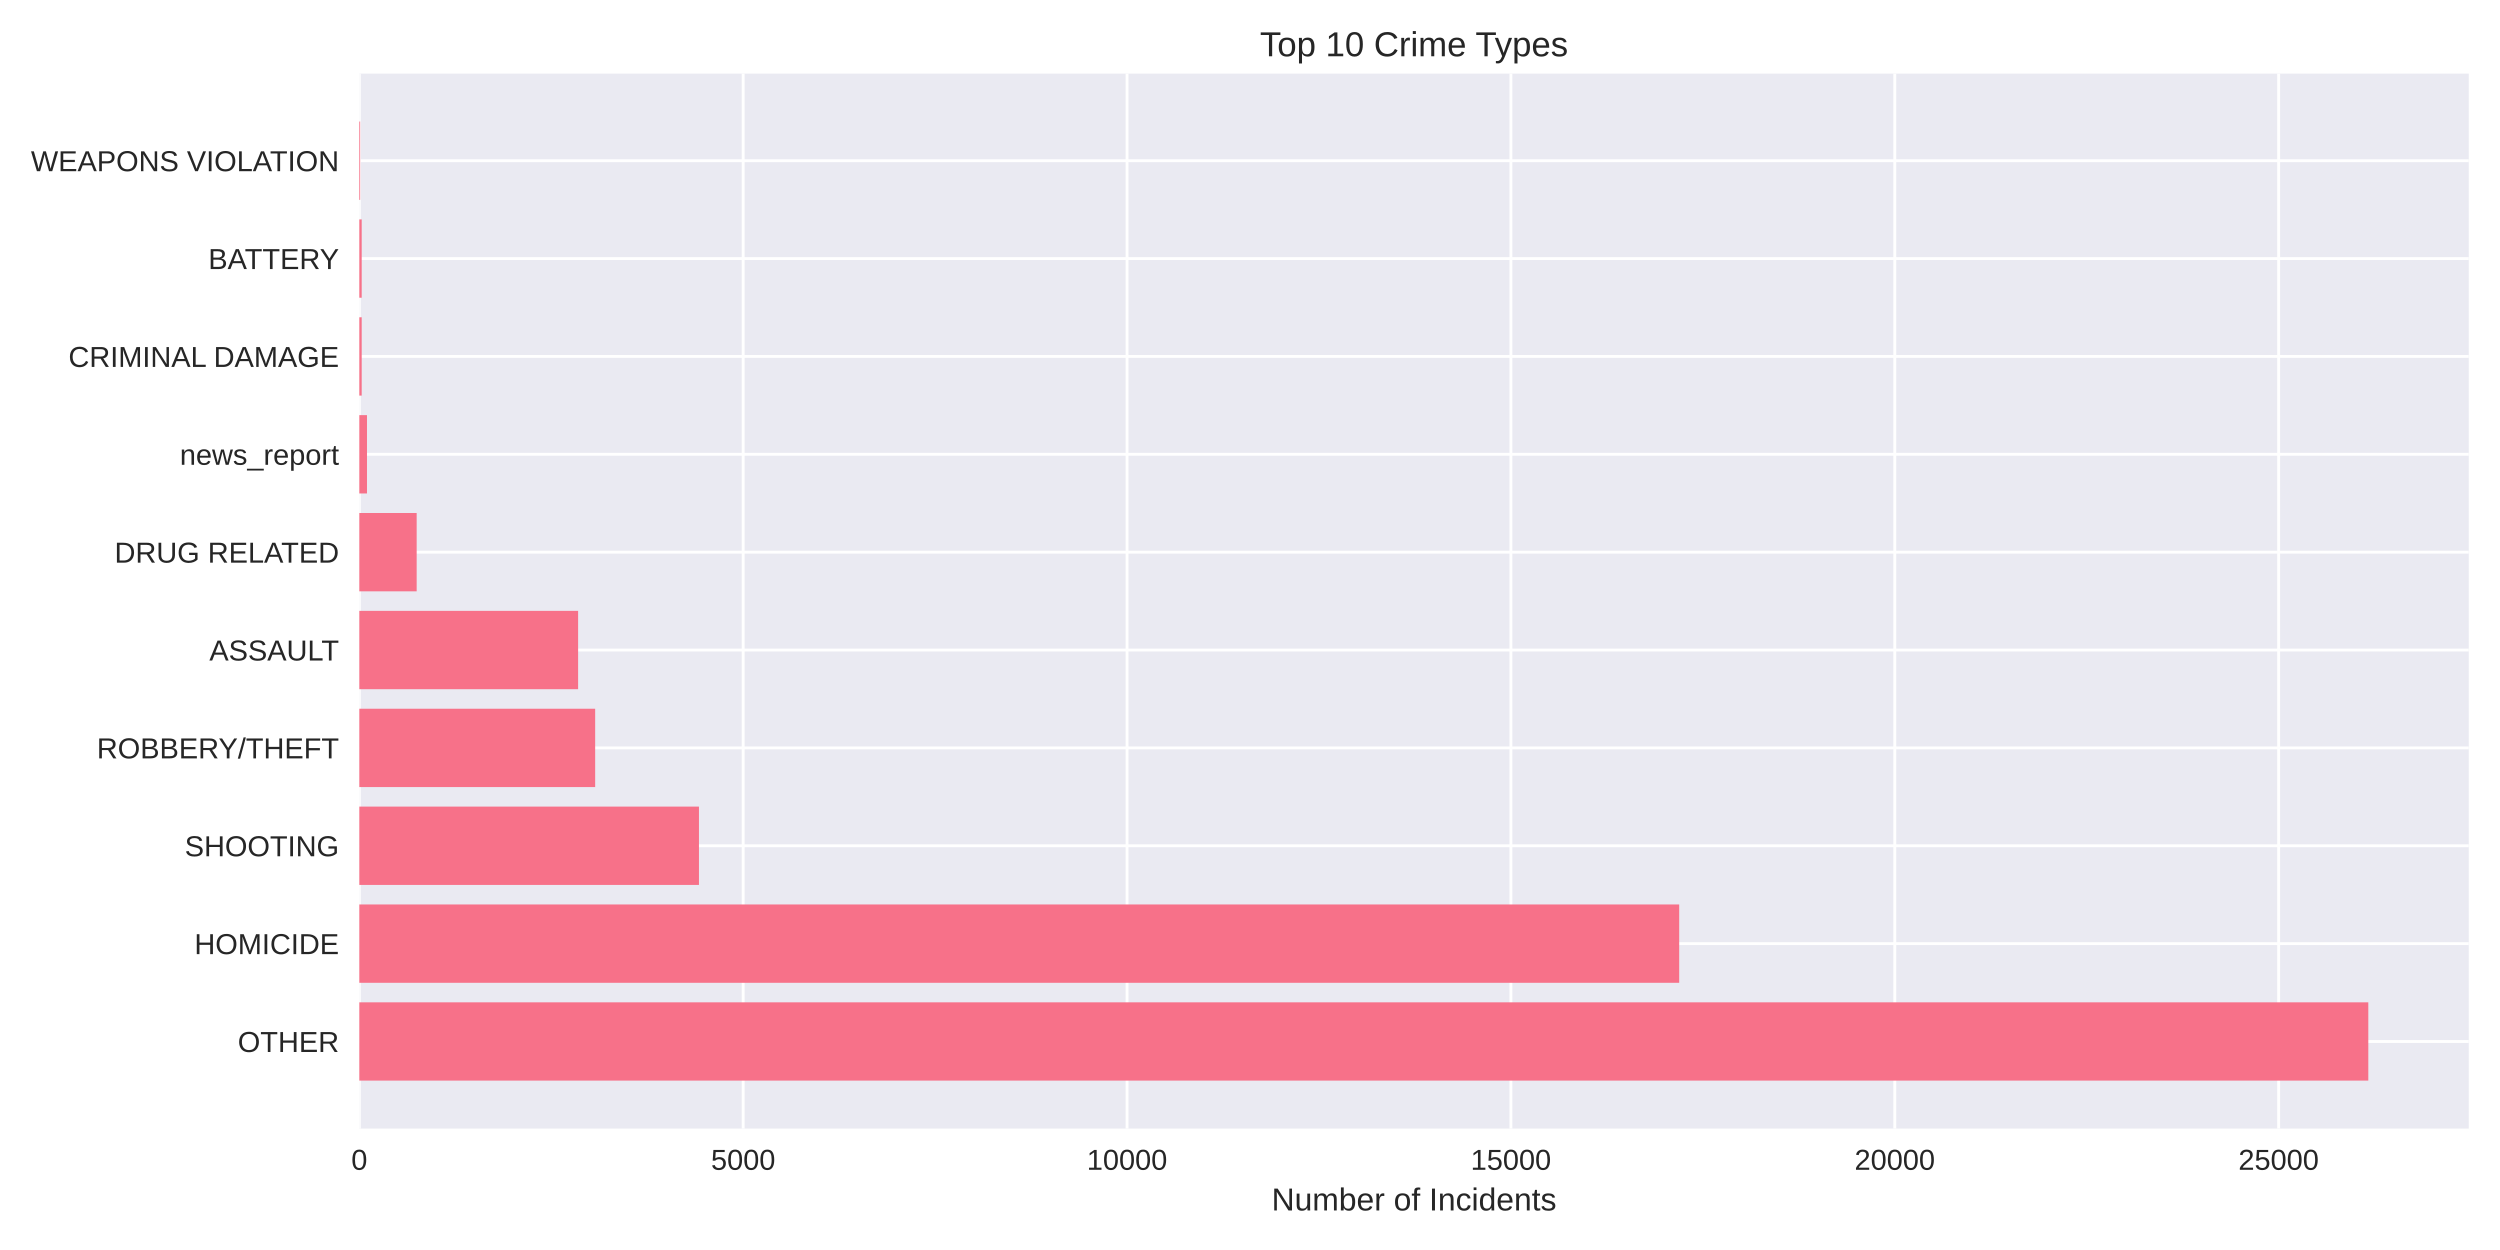
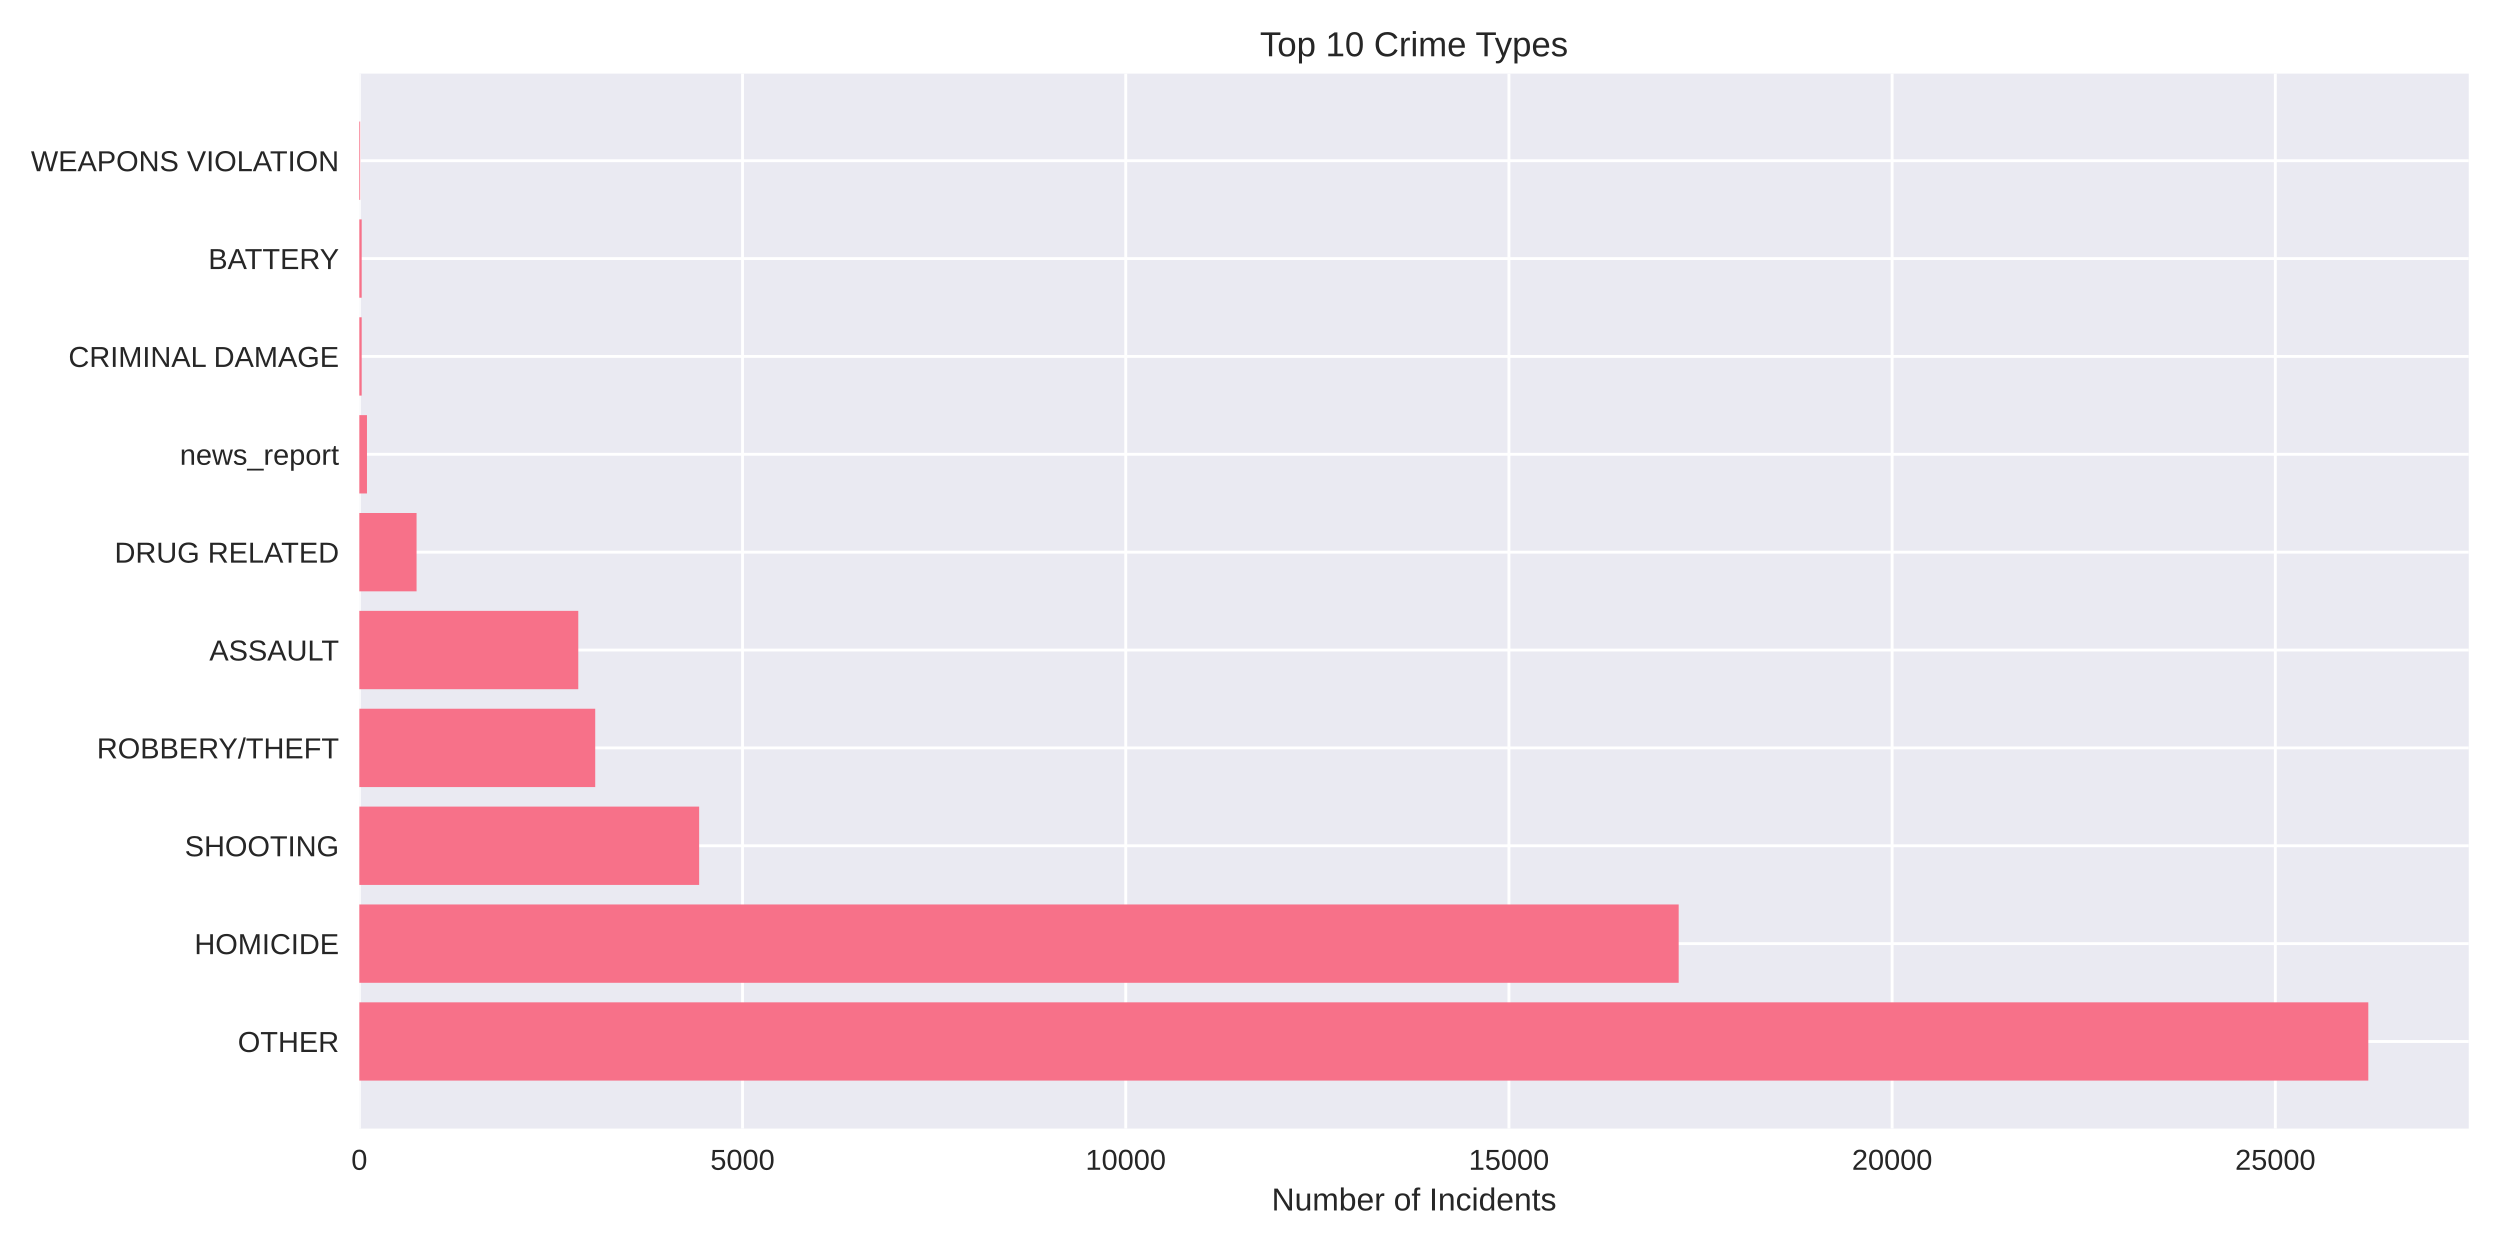
<svg xmlns="http://www.w3.org/2000/svg" width="864pt" height="432pt" viewBox="0 0 864 432" version="1.1">
  <defs>
    <style type="text/css">*{stroke-linejoin: round; stroke-linecap: butt}</style>
  </defs>
  <g id="figure_1">
    <g id="patch_1">
      <path d="M 0 432  L 864 432  L 864 0  L 0 0  z " style="fill: #ffffff" />
    </g>
    <g id="axes_1">
      <g id="patch_2">
        <path d="M 124.18 390.04  L 853.2 390.04  L 853.2 25.44  L 124.18 25.44  z " style="fill: #eaeaf2" />
      </g>
      <g id="matplotlib.axis_1">
        <g id="xtick_1">
          <g id="line2d_1">
-             <path d="M 124.18 390.04  L 124.18 25.44  " clip-path="url(#p4f906dec8d)" style="fill: none; stroke: #ffffff; stroke-linecap: round" />
+             <path d="M 124.18 390.04  L 124.18 25.44  " clip-path="url(#p5d606f6842)" style="fill: none; stroke: #ffffff; stroke-linecap: round" />
          </g>
          <g id="line2d_2" />
          <g id="text_1">
            <text style="fill: #262626; font: 10px 'Arial', 'Liberation Sans', 'DejaVu Sans', 'Bitstream Vera Sans', sans-serif; text-anchor: middle" x="124.18" y="404.287" transform="rotate(-0 124.18 404.2869)">0</text>
          </g>
        </g>
        <g id="xtick_2">
          <g id="line2d_3">
-             <path d="M 256.843 390.04  L 256.843 25.44  " clip-path="url(#p4f906dec8d)" style="fill: none; stroke: #ffffff; stroke-linecap: round" />
+             <path d="M 256.615 390.04  L 256.615 25.44  " clip-path="url(#p5d606f6842)" style="fill: none; stroke: #ffffff; stroke-linecap: round" />
          </g>
          <g id="line2d_4" />
          <g id="text_2">
-             <text style="fill: #262626; font: 10px 'Arial', 'Liberation Sans', 'DejaVu Sans', 'Bitstream Vera Sans', sans-serif; text-anchor: middle" x="256.843" y="404.287" transform="rotate(-0 256.8429 404.2869)">5000</text>
+             <text style="fill: #262626; font: 10px 'Arial', 'Liberation Sans', 'DejaVu Sans', 'Bitstream Vera Sans', sans-serif; text-anchor: middle" x="256.615" y="404.287" transform="rotate(-0 256.6152 404.2869)">5000</text>
          </g>
        </g>
        <g id="xtick_3">
          <g id="line2d_5">
-             <path d="M 389.506 390.04  L 389.506 25.44  " clip-path="url(#p4f906dec8d)" style="fill: none; stroke: #ffffff; stroke-linecap: round" />
+             <path d="M 389.05 390.04  L 389.05 25.44  " clip-path="url(#p5d606f6842)" style="fill: none; stroke: #ffffff; stroke-linecap: round" />
          </g>
          <g id="line2d_6" />
          <g id="text_3">
-             <text style="fill: #262626; font: 10px 'Arial', 'Liberation Sans', 'DejaVu Sans', 'Bitstream Vera Sans', sans-serif; text-anchor: middle" x="389.506" y="404.287" transform="rotate(-0 389.5059 404.2869)">10000</text>
+             <text style="fill: #262626; font: 10px 'Arial', 'Liberation Sans', 'DejaVu Sans', 'Bitstream Vera Sans', sans-serif; text-anchor: middle" x="389.05" y="404.287" transform="rotate(-0 389.0504 404.2869)">10000</text>
          </g>
        </g>
        <g id="xtick_4">
          <g id="line2d_7">
-             <path d="M 522.169 390.04  L 522.169 25.44  " clip-path="url(#p4f906dec8d)" style="fill: none; stroke: #ffffff; stroke-linecap: round" />
+             <path d="M 521.486 390.04  L 521.486 25.44  " clip-path="url(#p5d606f6842)" style="fill: none; stroke: #ffffff; stroke-linecap: round" />
          </g>
          <g id="line2d_8" />
          <g id="text_4">
-             <text style="fill: #262626; font: 10px 'Arial', 'Liberation Sans', 'DejaVu Sans', 'Bitstream Vera Sans', sans-serif; text-anchor: middle" x="522.169" y="404.287" transform="rotate(-0 522.1688 404.2869)">15000</text>
+             <text style="fill: #262626; font: 10px 'Arial', 'Liberation Sans', 'DejaVu Sans', 'Bitstream Vera Sans', sans-serif; text-anchor: middle" x="521.486" y="404.287" transform="rotate(-0 521.4856 404.2869)">15000</text>
          </g>
        </g>
        <g id="xtick_5">
          <g id="line2d_9">
-             <path d="M 654.832 390.04  L 654.832 25.44  " clip-path="url(#p4f906dec8d)" style="fill: none; stroke: #ffffff; stroke-linecap: round" />
+             <path d="M 653.921 390.04  L 653.921 25.44  " clip-path="url(#p5d606f6842)" style="fill: none; stroke: #ffffff; stroke-linecap: round" />
          </g>
          <g id="line2d_10" />
          <g id="text_5">
-             <text style="fill: #262626; font: 10px 'Arial', 'Liberation Sans', 'DejaVu Sans', 'Bitstream Vera Sans', sans-serif; text-anchor: middle" x="654.832" y="404.287" transform="rotate(-0 654.8318 404.2869)">20000</text>
+             <text style="fill: #262626; font: 10px 'Arial', 'Liberation Sans', 'DejaVu Sans', 'Bitstream Vera Sans', sans-serif; text-anchor: middle" x="653.921" y="404.287" transform="rotate(-0 653.9208 404.2869)">20000</text>
          </g>
        </g>
        <g id="xtick_6">
          <g id="line2d_11">
-             <path d="M 787.495 390.04  L 787.495 25.44  " clip-path="url(#p4f906dec8d)" style="fill: none; stroke: #ffffff; stroke-linecap: round" />
+             <path d="M 786.356 390.04  L 786.356 25.44  " clip-path="url(#p5d606f6842)" style="fill: none; stroke: #ffffff; stroke-linecap: round" />
          </g>
          <g id="line2d_12" />
          <g id="text_6">
-             <text style="fill: #262626; font: 10px 'Arial', 'Liberation Sans', 'DejaVu Sans', 'Bitstream Vera Sans', sans-serif; text-anchor: middle" x="787.495" y="404.287" transform="rotate(-0 787.4947 404.2869)">25000</text>
+             <text style="fill: #262626; font: 10px 'Arial', 'Liberation Sans', 'DejaVu Sans', 'Bitstream Vera Sans', sans-serif; text-anchor: middle" x="786.356" y="404.287" transform="rotate(-0 786.356 404.2869)">25000</text>
          </g>
        </g>
        <g id="text_7">
          <text style="fill: #262626; font: 11px 'Arial', 'Liberation Sans', 'DejaVu Sans', 'Bitstream Vera Sans', sans-serif; text-anchor: middle" x="488.69" y="418.333" transform="rotate(-0 488.69 418.3334)">Number of Incidents</text>
        </g>
      </g>
      <g id="matplotlib.axis_2">
        <g id="ytick_1">
          <g id="line2d_13">
-             <path d="M 124.18 359.939  L 853.2 359.939  " clip-path="url(#p4f906dec8d)" style="fill: none; stroke: #ffffff; stroke-linecap: round" />
+             <path d="M 124.18 359.939  L 853.2 359.939  " clip-path="url(#p5d606f6842)" style="fill: none; stroke: #ffffff; stroke-linecap: round" />
          </g>
          <g id="line2d_14" />
          <g id="text_8">
            <text style="fill: #262626; font: 10px 'Arial', 'Liberation Sans', 'DejaVu Sans', 'Bitstream Vera Sans', sans-serif; text-anchor: end" x="117.18" y="363.562" transform="rotate(-0 117.18 363.562)">OTHER</text>
          </g>
        </g>
        <g id="ytick_2">
          <g id="line2d_15">
-             <path d="M 124.18 326.117  L 853.2 326.117  " clip-path="url(#p4f906dec8d)" style="fill: none; stroke: #ffffff; stroke-linecap: round" />
+             <path d="M 124.18 326.117  L 853.2 326.117  " clip-path="url(#p5d606f6842)" style="fill: none; stroke: #ffffff; stroke-linecap: round" />
          </g>
          <g id="line2d_16" />
          <g id="text_9">
            <text style="fill: #262626; font: 10px 'Arial', 'Liberation Sans', 'DejaVu Sans', 'Bitstream Vera Sans', sans-serif; text-anchor: end" x="117.18" y="329.74" transform="rotate(-0 117.18 329.7401)">HOMICIDE</text>
          </g>
        </g>
        <g id="ytick_3">
          <g id="line2d_17">
-             <path d="M 124.18 292.295  L 853.2 292.295  " clip-path="url(#p4f906dec8d)" style="fill: none; stroke: #ffffff; stroke-linecap: round" />
+             <path d="M 124.18 292.295  L 853.2 292.295  " clip-path="url(#p5d606f6842)" style="fill: none; stroke: #ffffff; stroke-linecap: round" />
          </g>
          <g id="line2d_18" />
          <g id="text_10">
            <text style="fill: #262626; font: 10px 'Arial', 'Liberation Sans', 'DejaVu Sans', 'Bitstream Vera Sans', sans-serif; text-anchor: end" x="117.18" y="295.918" transform="rotate(-0 117.18 295.9182)">SHOOTING</text>
          </g>
        </g>
        <g id="ytick_4">
          <g id="line2d_19">
-             <path d="M 124.18 258.473  L 853.2 258.473  " clip-path="url(#p4f906dec8d)" style="fill: none; stroke: #ffffff; stroke-linecap: round" />
+             <path d="M 124.18 258.473  L 853.2 258.473  " clip-path="url(#p5d606f6842)" style="fill: none; stroke: #ffffff; stroke-linecap: round" />
          </g>
          <g id="line2d_20" />
          <g id="text_11">
            <text style="fill: #262626; font: 10px 'Arial', 'Liberation Sans', 'DejaVu Sans', 'Bitstream Vera Sans', sans-serif; text-anchor: end" x="117.18" y="262.096" transform="rotate(-0 117.18 262.0963)">ROBBERY/THEFT</text>
          </g>
        </g>
        <g id="ytick_5">
          <g id="line2d_21">
-             <path d="M 124.18 224.651  L 853.2 224.651  " clip-path="url(#p4f906dec8d)" style="fill: none; stroke: #ffffff; stroke-linecap: round" />
+             <path d="M 124.18 224.651  L 853.2 224.651  " clip-path="url(#p5d606f6842)" style="fill: none; stroke: #ffffff; stroke-linecap: round" />
          </g>
          <g id="line2d_22" />
          <g id="text_12">
            <text style="fill: #262626; font: 10px 'Arial', 'Liberation Sans', 'DejaVu Sans', 'Bitstream Vera Sans', sans-serif; text-anchor: end" x="117.18" y="228.274" transform="rotate(-0 117.18 228.2744)">ASSAULT</text>
          </g>
        </g>
        <g id="ytick_6">
          <g id="line2d_23">
-             <path d="M 124.18 190.829  L 853.2 190.829  " clip-path="url(#p4f906dec8d)" style="fill: none; stroke: #ffffff; stroke-linecap: round" />
+             <path d="M 124.18 190.829  L 853.2 190.829  " clip-path="url(#p5d606f6842)" style="fill: none; stroke: #ffffff; stroke-linecap: round" />
          </g>
          <g id="line2d_24" />
          <g id="text_13">
            <text style="fill: #262626; font: 10px 'Arial', 'Liberation Sans', 'DejaVu Sans', 'Bitstream Vera Sans', sans-serif; text-anchor: end" x="117.18" y="194.452" transform="rotate(-0 117.18 194.4525)">DRUG RELATED</text>
          </g>
        </g>
        <g id="ytick_7">
          <g id="line2d_25">
-             <path d="M 124.18 157.007  L 853.2 157.007  " clip-path="url(#p4f906dec8d)" style="fill: none; stroke: #ffffff; stroke-linecap: round" />
+             <path d="M 124.18 157.007  L 853.2 157.007  " clip-path="url(#p5d606f6842)" style="fill: none; stroke: #ffffff; stroke-linecap: round" />
          </g>
          <g id="line2d_26" />
          <g id="text_14">
            <text style="fill: #262626; font: 10px 'Arial', 'Liberation Sans', 'DejaVu Sans', 'Bitstream Vera Sans', sans-serif; text-anchor: end" x="117.18" y="160.631" transform="rotate(-0 117.18 160.6306)">news_report</text>
          </g>
        </g>
        <g id="ytick_8">
          <g id="line2d_27">
-             <path d="M 124.18 123.185  L 853.2 123.185  " clip-path="url(#p4f906dec8d)" style="fill: none; stroke: #ffffff; stroke-linecap: round" />
+             <path d="M 124.18 123.185  L 853.2 123.185  " clip-path="url(#p5d606f6842)" style="fill: none; stroke: #ffffff; stroke-linecap: round" />
          </g>
          <g id="line2d_28" />
          <g id="text_15">
            <text style="fill: #262626; font: 10px 'Arial', 'Liberation Sans', 'DejaVu Sans', 'Bitstream Vera Sans', sans-serif; text-anchor: end" x="117.18" y="126.809" transform="rotate(-0 117.18 126.8087)">CRIMINAL DAMAGE</text>
          </g>
        </g>
        <g id="ytick_9">
          <g id="line2d_29">
-             <path d="M 124.18 89.363  L 853.2 89.363  " clip-path="url(#p4f906dec8d)" style="fill: none; stroke: #ffffff; stroke-linecap: round" />
+             <path d="M 124.18 89.363  L 853.2 89.363  " clip-path="url(#p5d606f6842)" style="fill: none; stroke: #ffffff; stroke-linecap: round" />
          </g>
          <g id="line2d_30" />
          <g id="text_16">
            <text style="fill: #262626; font: 10px 'Arial', 'Liberation Sans', 'DejaVu Sans', 'Bitstream Vera Sans', sans-serif; text-anchor: end" x="117.18" y="92.987" transform="rotate(-0 117.18 92.98681)">BATTERY</text>
          </g>
        </g>
        <g id="ytick_10">
          <g id="line2d_31">
-             <path d="M 124.18 55.541  L 853.2 55.541  " clip-path="url(#p4f906dec8d)" style="fill: none; stroke: #ffffff; stroke-linecap: round" />
+             <path d="M 124.18 55.541  L 853.2 55.541  " clip-path="url(#p5d606f6842)" style="fill: none; stroke: #ffffff; stroke-linecap: round" />
          </g>
          <g id="line2d_32" />
          <g id="text_17">
            <text style="fill: #262626; font: 10px 'Arial', 'Liberation Sans', 'DejaVu Sans', 'Bitstream Vera Sans', sans-serif; text-anchor: end" x="117.18" y="59.165" transform="rotate(-0 117.18 59.16492)">WEAPONS VIOLATION</text>
          </g>
        </g>
      </g>
      <g id="patch_3">
-         <path d="M 124.18 373.467  L 818.485 373.467  L 818.485 346.41  L 124.18 346.41  z " clip-path="url(#p4f906dec8d)" style="fill: #f77189" />
+         <path d="M 124.18 373.467  L 818.485 373.467  L 818.485 346.41  L 124.18 346.41  z " clip-path="url(#p5d606f6842)" style="fill: #f77189" />
      </g>
      <g id="patch_4">
-         <path d="M 124.18 339.645  L 580.328 339.645  L 580.328 312.588  L 124.18 312.588  z " clip-path="url(#p4f906dec8d)" style="fill: #f77189" />
+         <path d="M 124.18 339.645  L 580.154 339.645  L 580.154 312.588  L 124.18 312.588  z " clip-path="url(#p5d606f6842)" style="fill: #f77189" />
      </g>
      <g id="patch_5">
-         <path d="M 124.18 305.823  L 241.56 305.823  L 241.56 278.766  L 124.18 278.766  z " clip-path="url(#p4f906dec8d)" style="fill: #f77189" />
+         <path d="M 124.18 305.823  L 241.624 305.823  L 241.624 278.766  L 124.18 278.766  z " clip-path="url(#p5d606f6842)" style="fill: #f77189" />
      </g>
      <g id="patch_6">
-         <path d="M 124.18 272.002  L 205.688 272.002  L 205.688 244.944  L 124.18 244.944  z " clip-path="url(#p4f906dec8d)" style="fill: #f77189" />
+         <path d="M 124.18 272.002  L 205.707 272.002  L 205.707 244.944  L 124.18 244.944  z " clip-path="url(#p5d606f6842)" style="fill: #f77189" />
      </g>
      <g id="patch_7">
-         <path d="M 124.18 238.18  L 199.798 238.18  L 199.798 211.122  L 124.18 211.122  z " clip-path="url(#p4f906dec8d)" style="fill: #f77189" />
+         <path d="M 124.18 238.18  L 199.853 238.18  L 199.853 211.122  L 124.18 211.122  z " clip-path="url(#p5d606f6842)" style="fill: #f77189" />
      </g>
      <g id="patch_8">
-         <path d="M 124.18 204.358  L 144 204.358  L 144 177.3  L 124.18 177.3  z " clip-path="url(#p4f906dec8d)" style="fill: #f77189" />
+         <path d="M 124.18 204.358  L 143.966 204.358  L 143.966 177.3  L 124.18 177.3  z " clip-path="url(#p5d606f6842)" style="fill: #f77189" />
      </g>
      <g id="patch_9">
-         <path d="M 124.18 170.536  L 126.833 170.536  L 126.833 143.478  L 124.18 143.478  z " clip-path="url(#p4f906dec8d)" style="fill: #f77189" />
+         <path d="M 124.18 170.536  L 126.829 170.536  L 126.829 143.478  L 124.18 143.478  z " clip-path="url(#p5d606f6842)" style="fill: #f77189" />
      </g>
      <g id="patch_10">
-         <path d="M 124.18 136.714  L 125.003 136.714  L 125.003 109.657  L 124.18 109.657  z " clip-path="url(#p4f906dec8d)" style="fill: #f77189" />
+         <path d="M 124.18 136.714  L 125.001 136.714  L 125.001 109.657  L 124.18 109.657  z " clip-path="url(#p5d606f6842)" style="fill: #f77189" />
      </g>
      <g id="patch_11">
-         <path d="M 124.18 102.892  L 125.003 102.892  L 125.003 75.835  L 124.18 75.835  z " clip-path="url(#p4f906dec8d)" style="fill: #f77189" />
+         <path d="M 124.18 102.892  L 125.001 102.892  L 125.001 75.835  L 124.18 75.835  z " clip-path="url(#p5d606f6842)" style="fill: #f77189" />
      </g>
      <g id="patch_12">
-         <path d="M 124.18 69.07  L 124.472 69.07  L 124.472 42.013  L 124.18 42.013  z " clip-path="url(#p4f906dec8d)" style="fill: #f77189" />
+         <path d="M 124.18 69.07  L 124.471 69.07  L 124.471 42.013  L 124.18 42.013  z " clip-path="url(#p5d606f6842)" style="fill: #f77189" />
      </g>
      <g id="patch_13">
        <path d="M 124.18 390.04  L 124.18 25.44  " style="fill: none" />
      </g>
      <g id="patch_14">
        <path d="M 853.2 390.04  L 853.2 25.44  " style="fill: none" />
      </g>
      <g id="patch_15">
        <path d="M 124.18 390.04  L 853.2 390.04  " style="fill: none" />
      </g>
      <g id="patch_16">
        <path d="M 124.18 25.44  L 853.2 25.44  " style="fill: none" />
      </g>
      <g id="text_18">
        <text style="fill: #262626; font: 12px 'Arial', 'Liberation Sans', 'DejaVu Sans', 'Bitstream Vera Sans', sans-serif; text-anchor: middle" x="488.69" y="19.44" transform="rotate(-0 488.69 19.44)">Top 10 Crime Types</text>
      </g>
    </g>
  </g>
  <defs>
-     <clipPath id="p4f906dec8d">
+     <clipPath id="p5d606f6842">
      <rect x="124.18" y="25.44" width="729.02" height="364.6" />
    </clipPath>
  </defs>
</svg>
